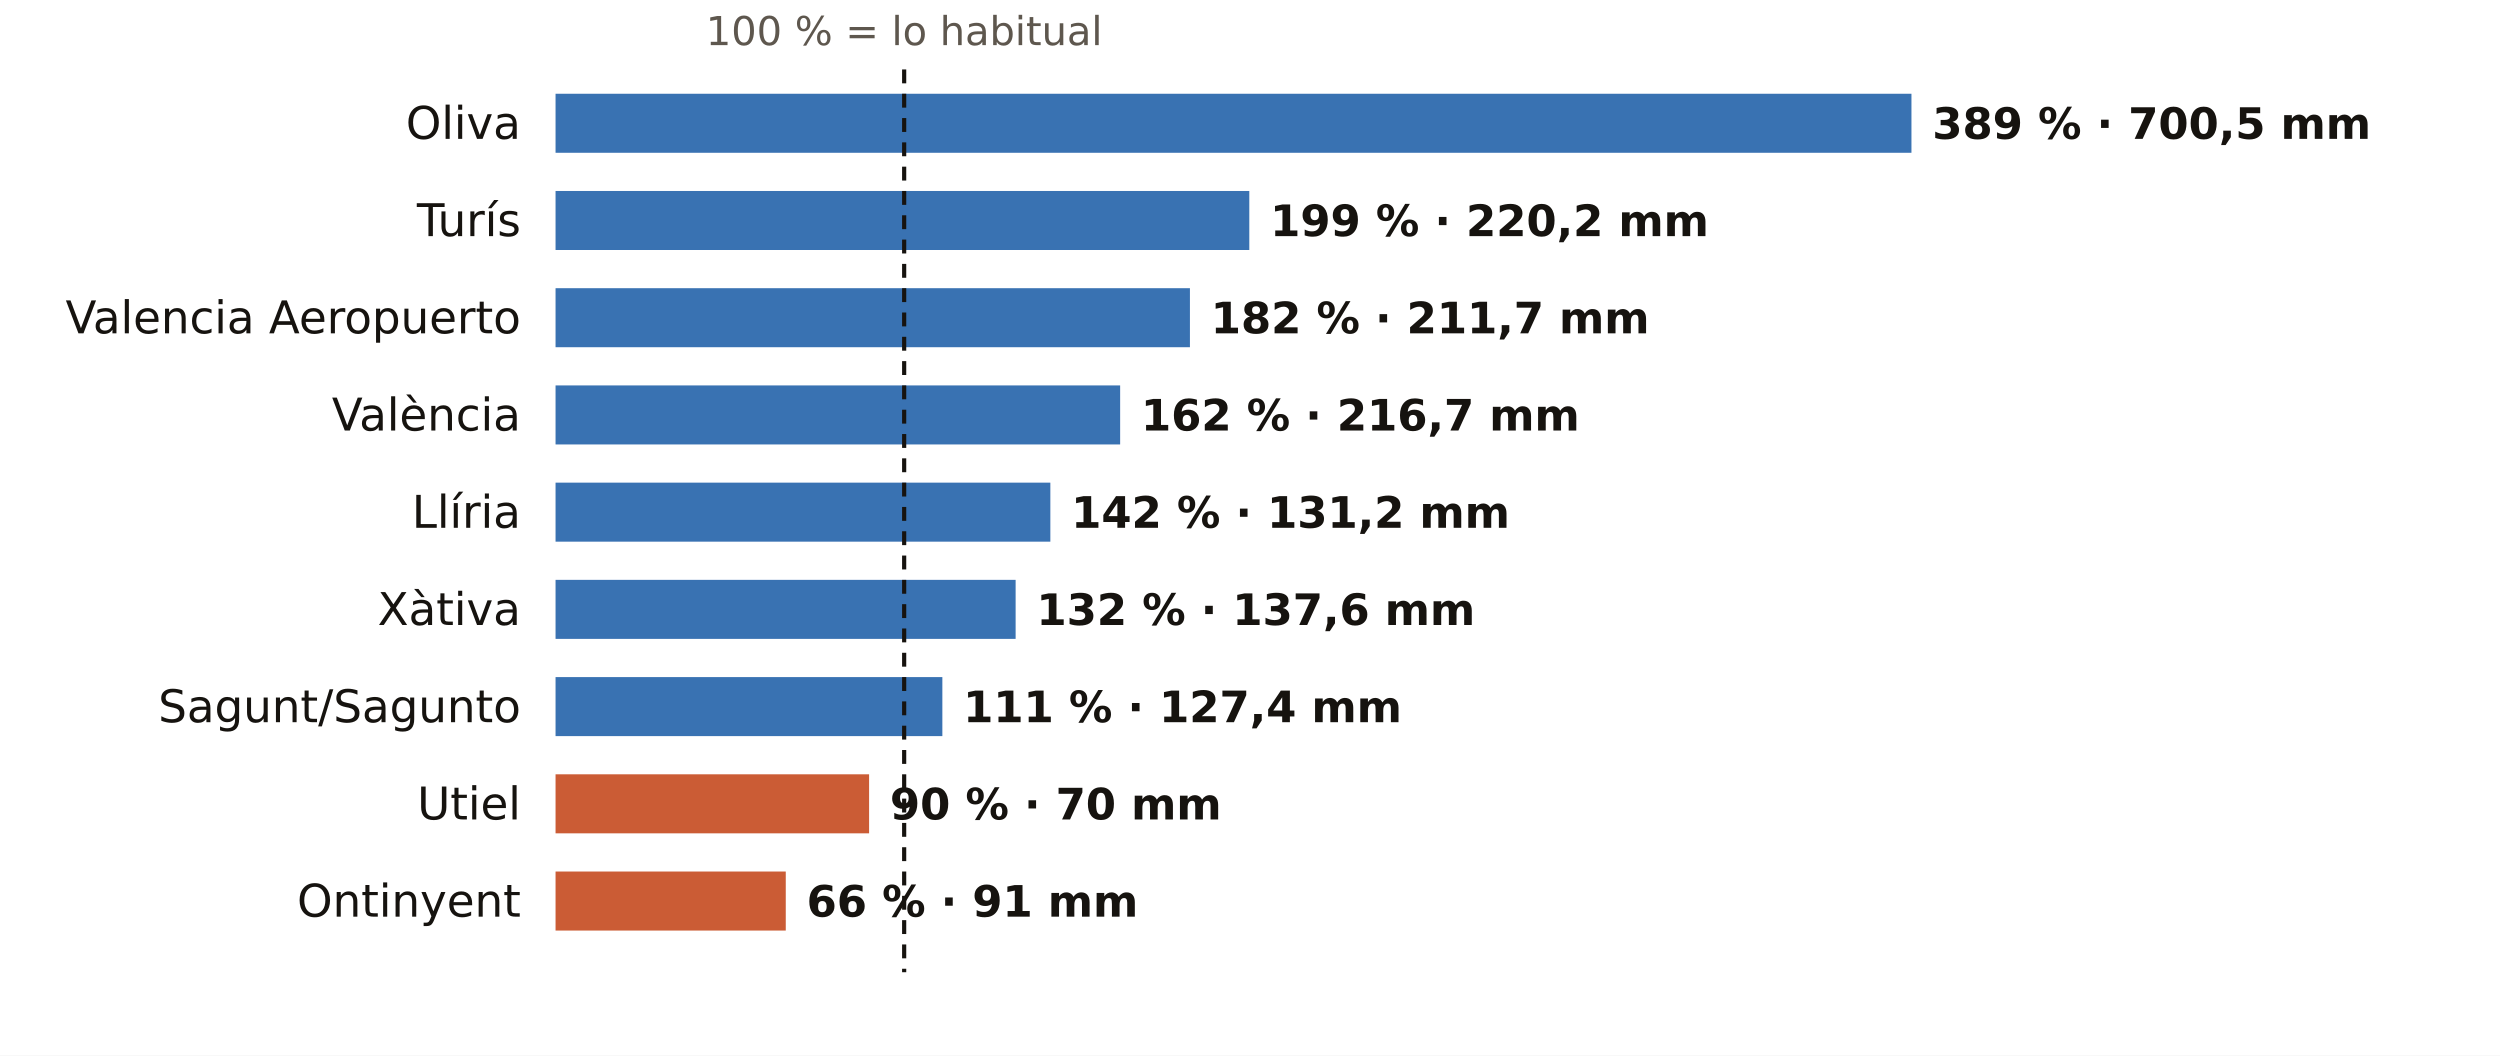
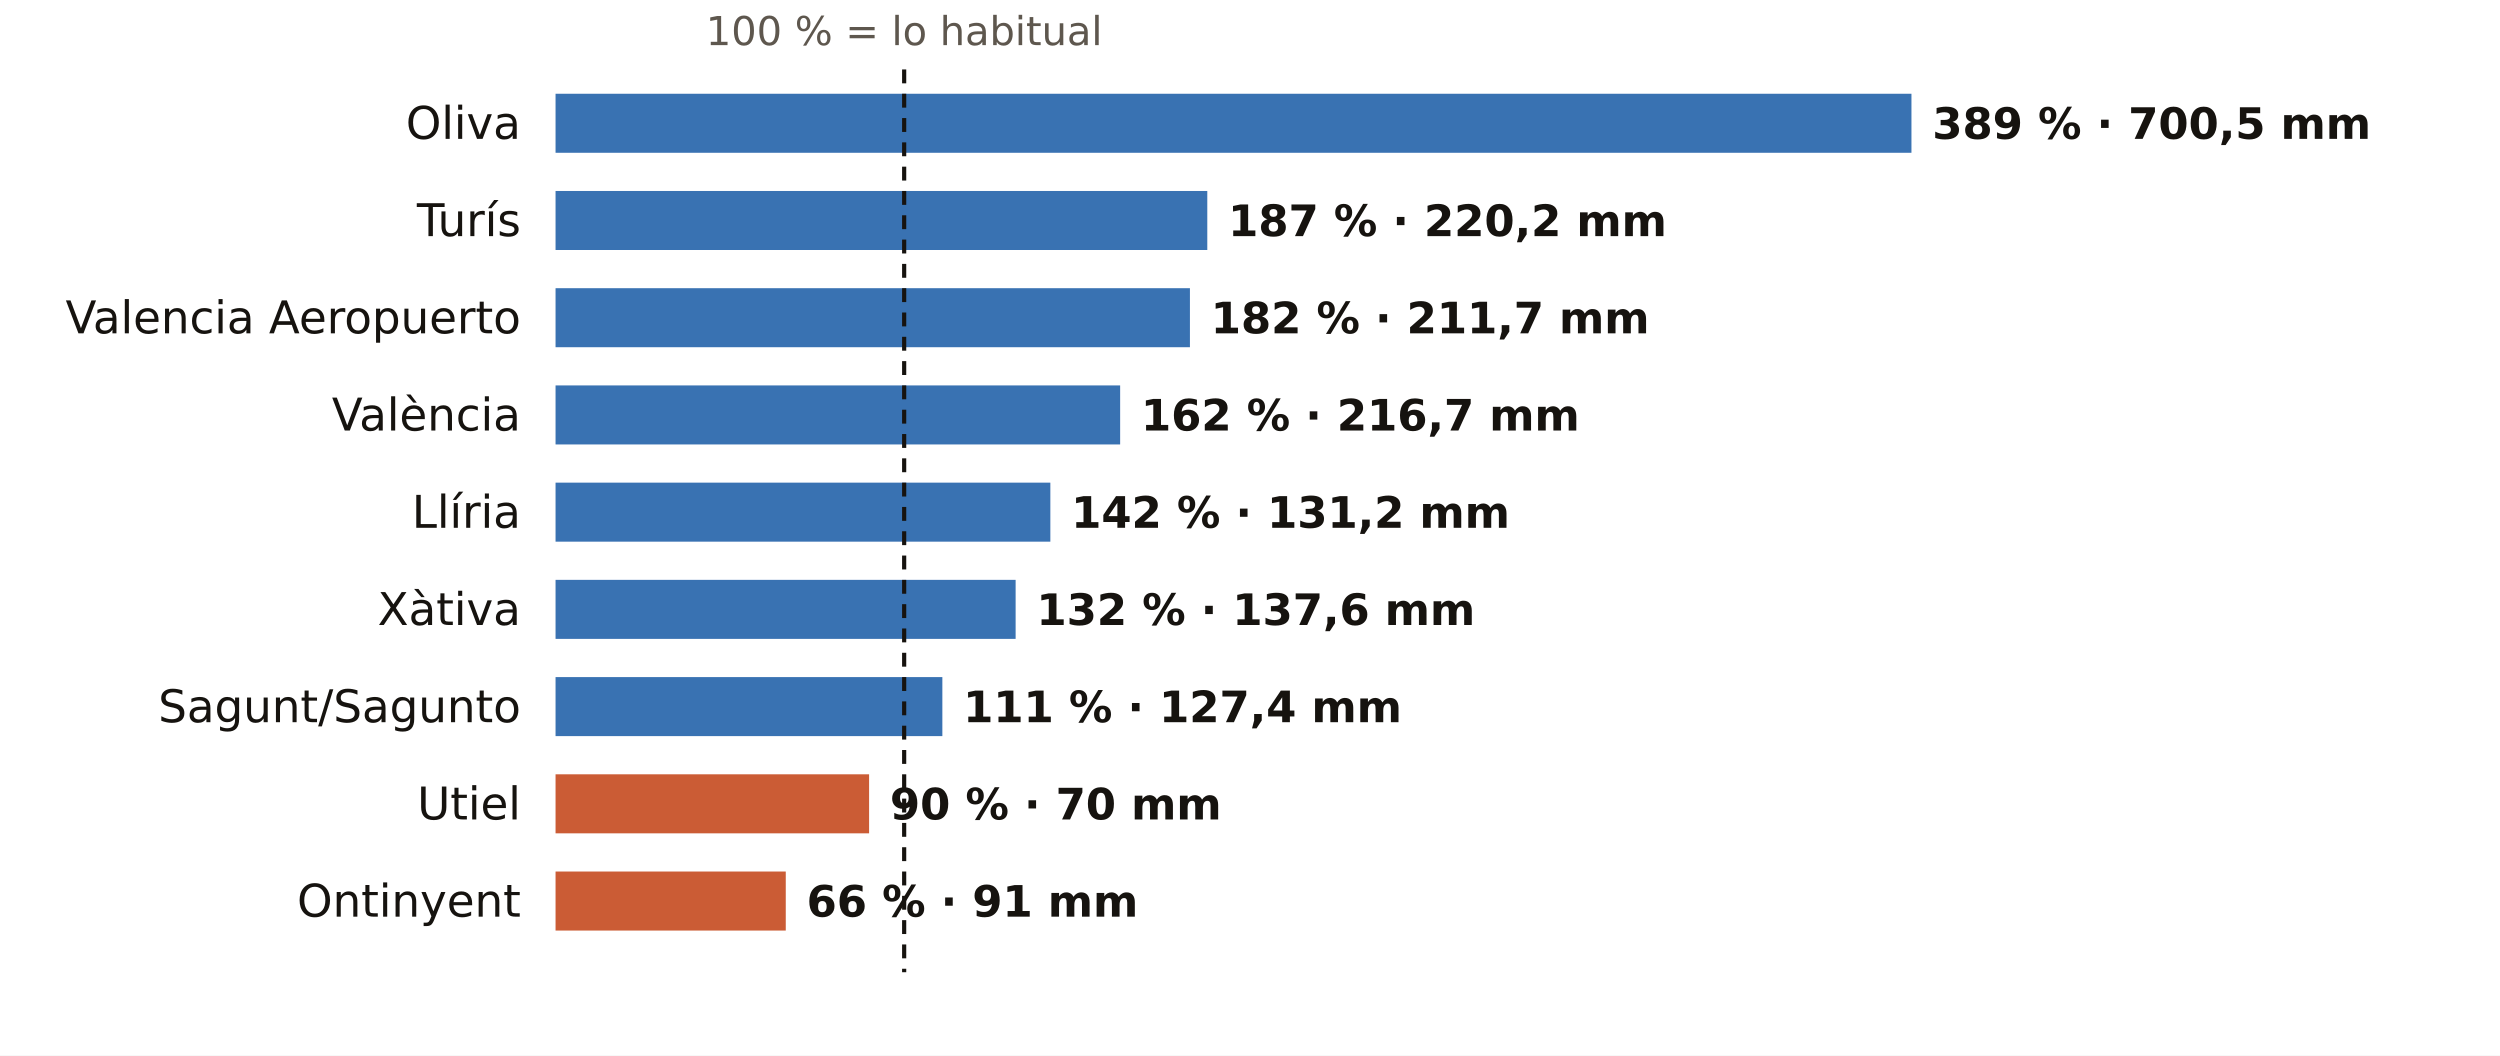
<svg xmlns="http://www.w3.org/2000/svg" viewBox="0 0 720 304" width="720" height="304" role="img" aria-label="El otoño en los pluviómetros de AEMET de Valencia: % de lo habitual">
  <rect width="720" height="304" fill="#FFFFFF" />
  <text x="260.4" y="13.0" font-size="11.5" fill="#5E574E" text-anchor="middle" font-weight="400" font-family="Public Sans, DejaVu Sans, Arial, sans-serif">100 % = lo habitual</text>
  <text x="150.0" y="40.0" font-size="13" fill="#16130F" text-anchor="end" font-weight="500" font-family="Public Sans, DejaVu Sans, Arial, sans-serif">Oliva</text>
  <rect x="160" y="27" width="390.5" height="17" fill="#1F5FA8" opacity="0.88" />
  <text x="556.5" y="40.0" font-size="12.5" fill="#16130F" text-anchor="start" font-weight="600" font-family="Public Sans, DejaVu Sans, Arial, sans-serif">389 % · 700,5 mm</text>
  <text x="150.0" y="68.0" font-size="13" fill="#16130F" text-anchor="end" font-weight="500" font-family="Public Sans, DejaVu Sans, Arial, sans-serif">Turís</text>
-   <rect x="160" y="55" width="199.8" height="17" fill="#1F5FA8" opacity="0.88" />
-   <text x="365.8" y="68.0" font-size="12.5" fill="#16130F" text-anchor="start" font-weight="600" font-family="Public Sans, DejaVu Sans, Arial, sans-serif">199 % · 220,2 mm</text>
+   <rect x="160" y="55" width="187.7" height="17" fill="#1F5FA8" opacity="0.88" />
+   <text x="353.7" y="68.0" font-size="12.5" fill="#16130F" text-anchor="start" font-weight="600" font-family="Public Sans, DejaVu Sans, Arial, sans-serif">187 % · 220,2 mm</text>
  <text x="150.0" y="96.0" font-size="13" fill="#16130F" text-anchor="end" font-weight="500" font-family="Public Sans, DejaVu Sans, Arial, sans-serif">Valencia Aeropuerto</text>
  <rect x="160" y="83" width="182.7" height="17" fill="#1F5FA8" opacity="0.88" />
  <text x="348.7" y="96.0" font-size="12.5" fill="#16130F" text-anchor="start" font-weight="600" font-family="Public Sans, DejaVu Sans, Arial, sans-serif">182 % · 211,7 mm</text>
  <text x="150.0" y="124.0" font-size="13" fill="#16130F" text-anchor="end" font-weight="500" font-family="Public Sans, DejaVu Sans, Arial, sans-serif">València</text>
  <rect x="160" y="111" width="162.6" height="17" fill="#1F5FA8" opacity="0.88" />
  <text x="328.6" y="124.0" font-size="12.5" fill="#16130F" text-anchor="start" font-weight="600" font-family="Public Sans, DejaVu Sans, Arial, sans-serif">162 % · 216,7 mm</text>
  <text x="150.0" y="152.0" font-size="13" fill="#16130F" text-anchor="end" font-weight="500" font-family="Public Sans, DejaVu Sans, Arial, sans-serif">Llíria</text>
  <rect x="160" y="139" width="142.5" height="17" fill="#1F5FA8" opacity="0.88" />
  <text x="308.5" y="152.0" font-size="12.5" fill="#16130F" text-anchor="start" font-weight="600" font-family="Public Sans, DejaVu Sans, Arial, sans-serif">142 % · 131,2 mm</text>
  <text x="150.0" y="180.0" font-size="13" fill="#16130F" text-anchor="end" font-weight="500" font-family="Public Sans, DejaVu Sans, Arial, sans-serif">Xàtiva</text>
  <rect x="160" y="167" width="132.5" height="17" fill="#1F5FA8" opacity="0.88" />
  <text x="298.5" y="180.0" font-size="12.5" fill="#16130F" text-anchor="start" font-weight="600" font-family="Public Sans, DejaVu Sans, Arial, sans-serif">132 % · 137,6 mm</text>
  <text x="150.0" y="208.0" font-size="13" fill="#16130F" text-anchor="end" font-weight="500" font-family="Public Sans, DejaVu Sans, Arial, sans-serif">Sagunt/Sagunto</text>
  <rect x="160" y="195" width="111.4" height="17" fill="#1F5FA8" opacity="0.88" />
  <text x="277.4" y="208.0" font-size="12.5" fill="#16130F" text-anchor="start" font-weight="600" font-family="Public Sans, DejaVu Sans, Arial, sans-serif">111 % · 127,4 mm</text>
  <text x="150.0" y="236.0" font-size="13" fill="#16130F" text-anchor="end" font-weight="500" font-family="Public Sans, DejaVu Sans, Arial, sans-serif">Utiel</text>
  <rect x="160" y="223" width="90.3" height="17" fill="#C4461A" opacity="0.88" />
  <text x="256.3" y="236.0" font-size="12.5" fill="#16130F" text-anchor="start" font-weight="600" font-family="Public Sans, DejaVu Sans, Arial, sans-serif">90 % · 70 mm</text>
  <text x="150.0" y="264.0" font-size="13" fill="#16130F" text-anchor="end" font-weight="500" font-family="Public Sans, DejaVu Sans, Arial, sans-serif">Ontinyent</text>
  <rect x="160" y="251" width="66.3" height="17" fill="#C4461A" opacity="0.88" />
  <text x="232.3" y="264.0" font-size="12.5" fill="#16130F" text-anchor="start" font-weight="600" font-family="Public Sans, DejaVu Sans, Arial, sans-serif">66 % · 91 mm</text>
  <line x1="260.4" x2="260.4" y1="20" y2="280" stroke="#16130F" stroke-width="1.2" stroke-dasharray="4 3" />
</svg>
